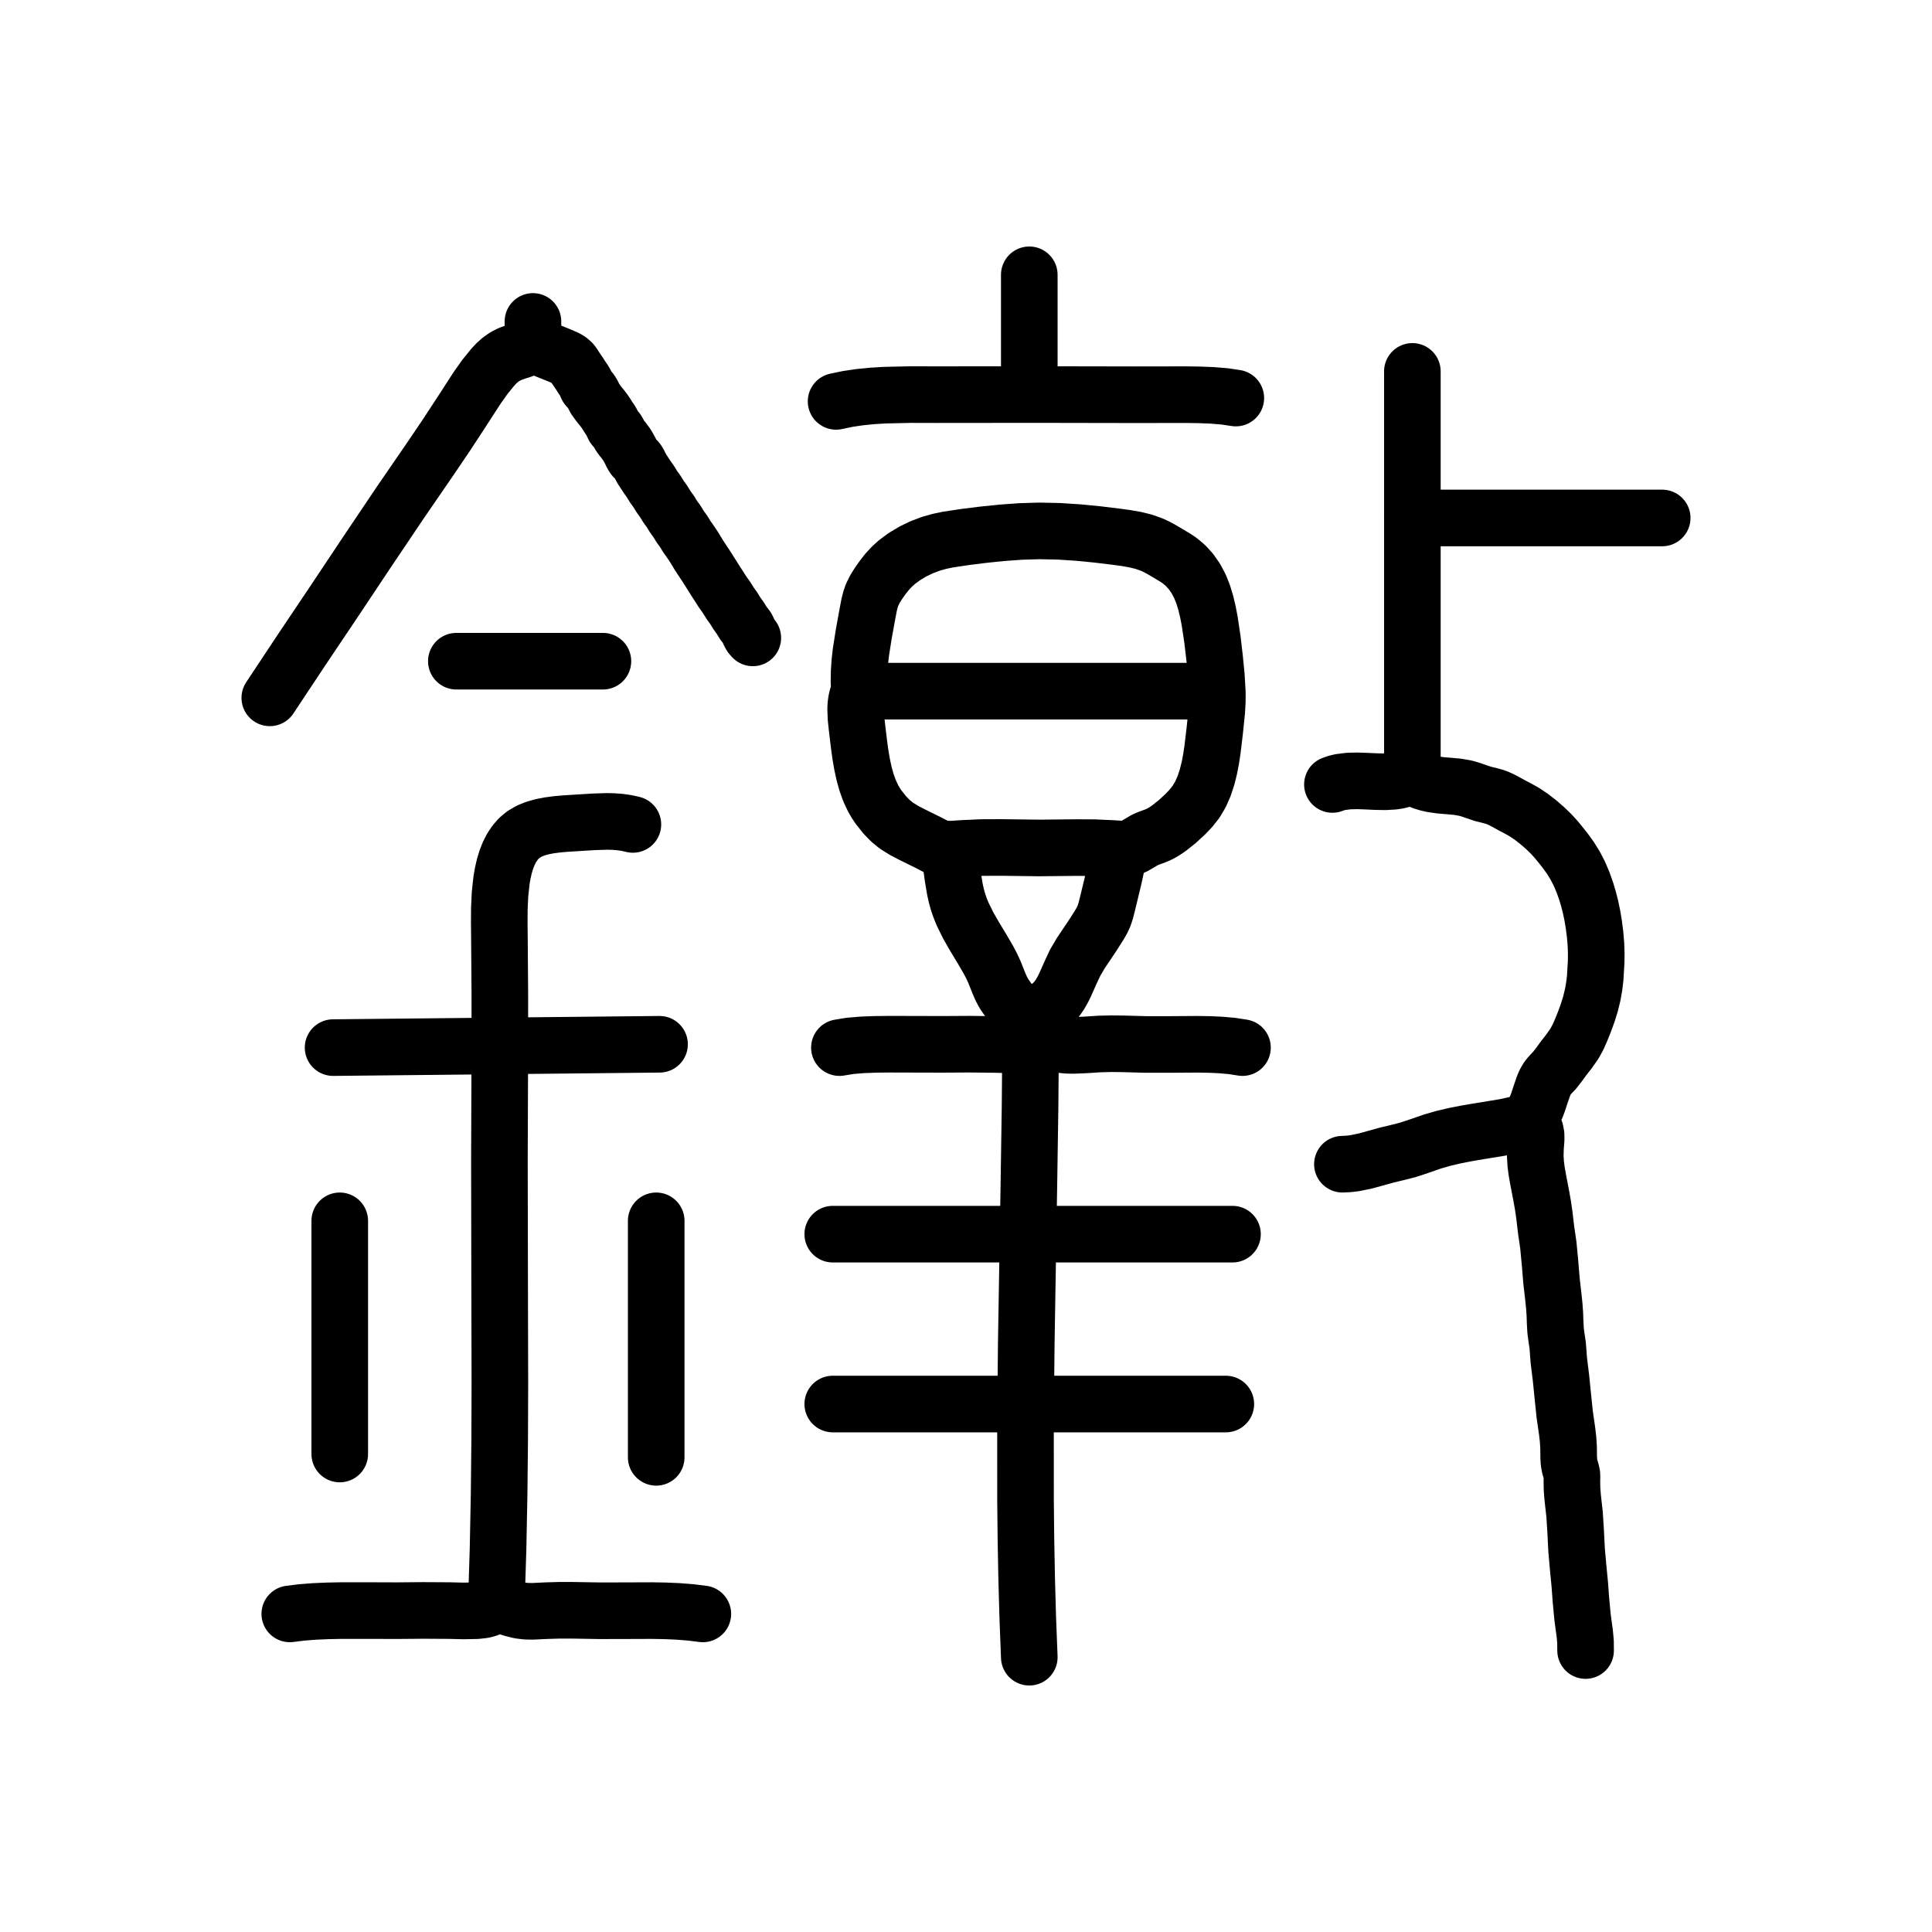
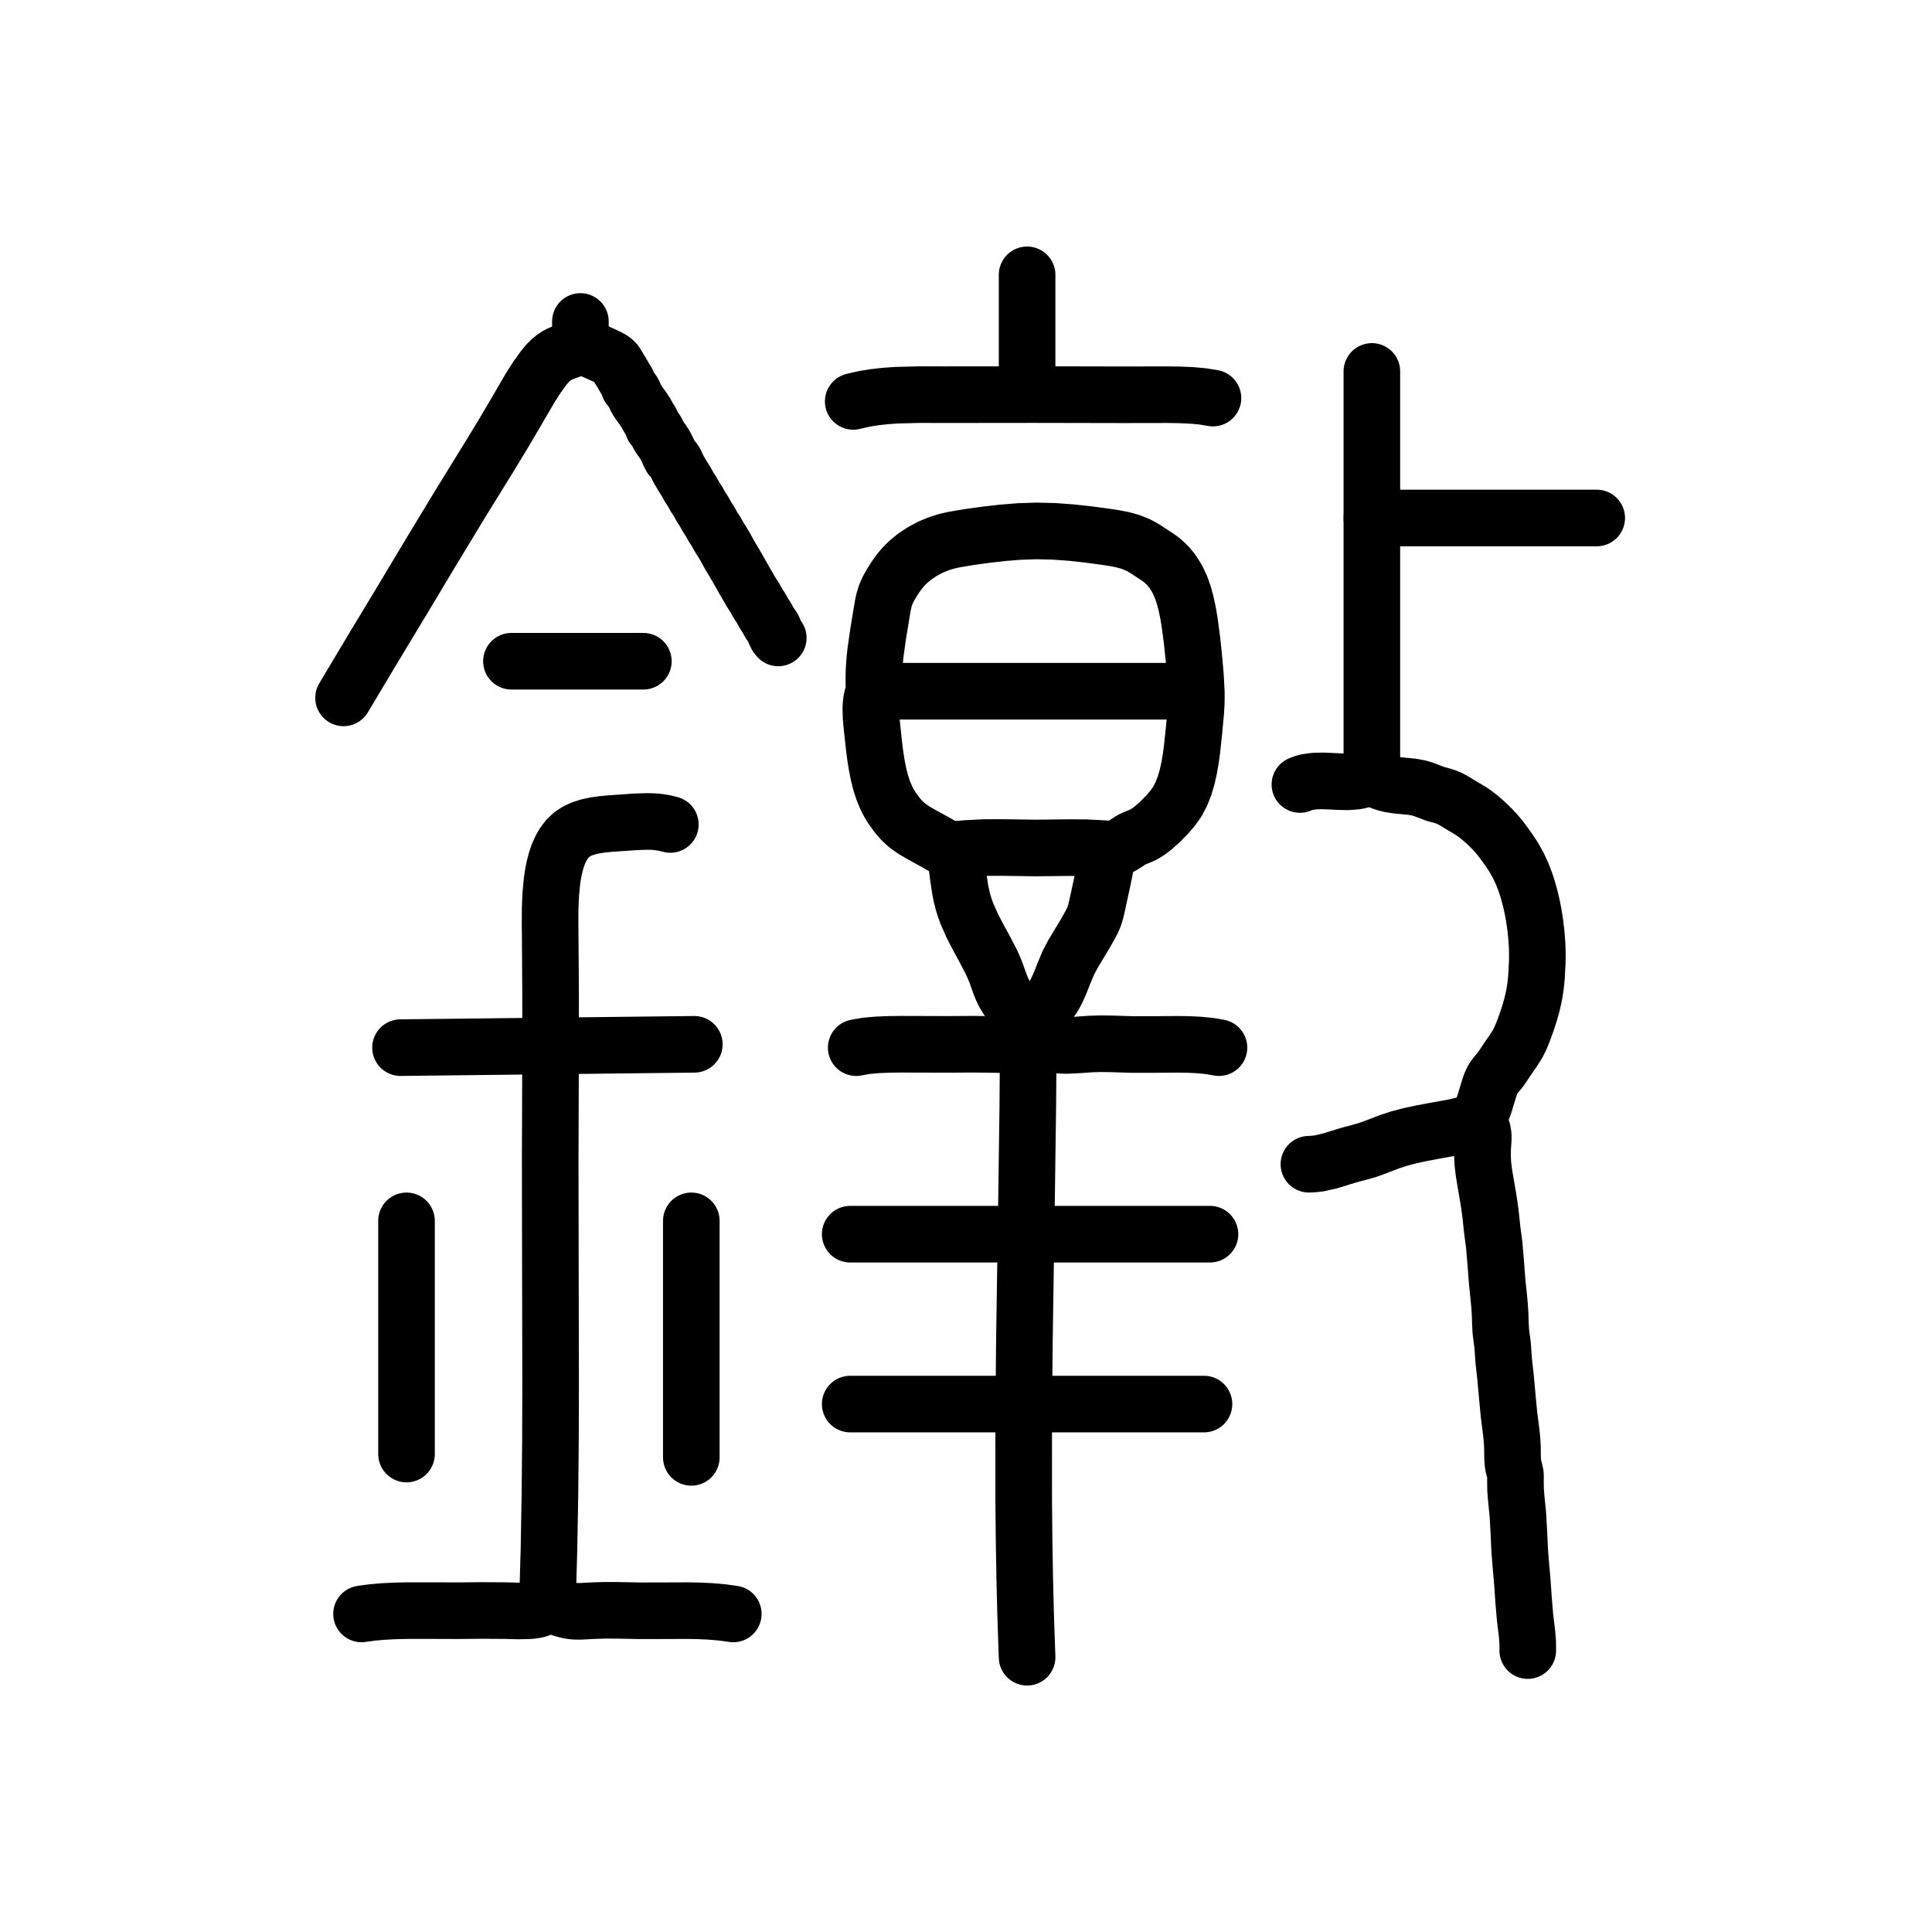
<svg xmlns="http://www.w3.org/2000/svg" viewBox="0 0 1024 1024" data-codepoint="U+3FA19" data-advance="1024" data-schema="seal-centerline-1">
  <g transform="matrix(1 0 0 -1 0 832)" fill="none" stroke="#000" stroke-width="30" stroke-linecap="round" stroke-linejoin="round">
-     <path id="stroke-1" d="M 263.057 -18.103 L 263.973 10.961 L 264.546 40.167 L 264.846 69.486 L 264.943 98.891 L 264.808 157.836 L 264.699 216.768 L 264.914 275.821 L 264.925 305.386 L 264.701 335.045 L 264.616 342.767 L 264.667 350.446 L 265.014 358.03 L 265.819 365.466 L 266.454 369.156 L 267.274 372.749 L 268.303 376.2 L 269.569 379.464 L 271.096 382.495 L 272.91 385.248 L 275.037 387.678 L 277.503 389.74 L 280.49 391.487 L 283.823 392.834 L 287.442 393.842 L 291.287 394.575 L 295.296 395.093 L 299.41 395.46 L 307.71 395.983 L 314.84 396.426 L 321.796 396.639 L 325.229 396.554 L 328.643 396.287 L 332.045 395.795 L 335.445 395.036" />
-     <path id="stroke-2" d="M 282.479 649.276 L 281.372 648.481 L 280.031 647.789 L 276.859 646.6 L 273.387 645.493 L 270.037 644.25 L 267.443 642.891 L 265.178 641.283 L 263.14 639.454 L 261.231 637.432 L 257.003 632.224 L 252.881 626.403 L 244.793 613.903 L 236.643 601.458 L 228.453 589.344 L 212.039 565.443 L 194.647 539.591 L 177.084 513.225 L 159.895 487.609 L 143 462.127" />
-     <path id="stroke-3" d="M 282.479 649.276 L 282.479 661.634" />
-     <path id="stroke-4" d="M 282.479 649.276 L 286.156 647.875 L 289.792 646.317 L 296.454 643.648 L 300.128 642.055 L 301.772 641.059 L 303.153 639.841 L 304.222 638.389 L 305.137 636.901 L 306.698 634.637 L 308.677 631.568 L 309.502 630.416 L 310.196 629.265 L 310.687 628.018 L 311.231 626.847 L 312.057 625.907 L 312.962 625.01 L 313.704 623.952 L 314.292 622.818 L 315.447 620.57 L 317.252 618.073 L 319.231 615.635 L 320.848 613.46 L 322.791 610.383 L 323.618 609.223 L 324.317 608.069 L 324.814 606.822 L 325.368 605.668 L 326.207 604.763 L 327.091 603.858 L 327.761 602.712 L 328.339 601.507 L 329.367 599.991 L 330.556 598.583 L 332.381 596.075 L 334.088 592.996 L 334.934 591.171 L 335.875 589.627 L 336.809 588.756 L 337.71 587.961 L 338.411 586.934 L 338.99 585.767 L 340.226 583.43 L 343.009 579.181 L 344.598 576.963 L 346.508 573.86 L 348.135 571.666 L 350.04 568.567 L 351.665 566.367 L 353.572 563.27 L 355.196 561.071 L 357.103 557.973 L 358.728 555.775 L 360.633 552.675 L 362.261 550.484 L 364.165 547.379 L 365.777 545.134 L 367.736 542.216 L 370.359 537.894 L 374.772 531.185 L 379.329 523.954 L 380.849 521.607 L 382.792 518.564 L 385.203 515.152 L 387.119 512.068 L 388.741 509.872 L 390.65 506.775 L 392.268 504.572 L 394.175 501.456 L 395.036 500.442 L 395.853 499.383 L 396.516 498.06 L 397.166 496.559 L 397.947 495.101 L 399.004 493.907" />
-     <path id="stroke-5" d="M 455.502 465.659 L 644.416 465.659" />
-     <path id="stroke-6" d="M 503.173 380.912 L 505.006 367.317 L 506.137 360.593 L 506.863 357.32 L 507.736 354.133 L 508.865 350.815 L 510.173 347.603 L 513.211 341.426 L 516.63 335.462 L 520.205 329.572 L 523.885 323.271 L 525.574 320.048 L 527.096 316.752 L 529.372 311.025 L 530.609 308.17 L 532.089 305.375 L 534.439 301.972 L 537.196 298.682 L 543.142 292.229 L 546.368 288.579 L 549.564 285.133 L 551.215 283.568 L 552.933 282.153 L 554.746 280.921 L 556.678 279.903 L 559.478 278.91 L 562.494 278.292 L 565.685 277.982 L 569.009 277.911 L 575.889 278.217 L 582.795 278.663 L 589.032 278.82 L 595.105 278.749 L 607.186 278.413 L 620.663 278.413 L 634.174 278.509 L 640.726 278.418 L 647.029 278.14 L 652.996 277.606 L 658.54 276.745" />
-     <path id="stroke-7" d="M 545.545 624.558 L 545.545 686.352" />
-     <path id="stroke-8" d="M 546.302 286.581 L 545.949 245.028 L 545.321 203.372 L 543.939 119.919 L 543.533 78.208 L 543.549 36.564 L 543.77 15.781 L 544.162 -4.97 L 544.746 -25.683 L 545.545 -46.352" />
-     <path id="stroke-9" d="M 593.215 380.912 L 591.87 373.844 L 590.273 366.561 L 586.846 352.34 L 586.083 349.358 L 585.196 346.617 L 584.074 344.188 L 582.757 341.904 L 579.476 336.715 L 575.985 331.489 L 572.757 326.676 L 569.816 321.664 L 567.235 316.124 L 564.714 310.411 L 563.358 307.658 L 561.893 305.071 L 560.294 302.725 L 558.535 300.697 L 556.71 299.085 L 554.809 297.603 L 552.924 296.028 L 551.148 294.134 L 549.944 292.427 L 548.804 290.514 L 546.525 286.437 L 545.294 284.456 L 543.939 282.635 L 542.415 281.065 L 540.674 279.838 L 539.356 279.24 L 537.931 278.813 L 534.823 278.373 L 531.465 278.307 L 527.974 278.405 L 513.797 278.562 L 499.597 278.477 L 471.396 278.549 L 464.147 278.467 L 457.108 278.21 L 450.592 277.671 L 444.909 276.745" />
-     <path id="stroke-10" d="M 748.583 557.467 L 881.0 557.467" />
-     <path id="stroke-11" d="M 748.583 421.52 L 748.583 635.152" />
-     <path id="stroke-12" d="M 810.378 237.902 L 803.927 236.023 L 797.376 234.612 L 784.03 232.423 L 777.693 231.356 L 771.396 230.132 L 765.226 228.695 L 759.276 226.985 L 752.688 224.694 L 746.124 222.519 L 740.425 221.072 L 734.732 219.714 L 723.703 216.649 L 717.892 215.467 L 714.789 215.106 L 711.507 214.95" />
-     <path id="stroke-13" d="M 153.593 -23.399 L 159.851 -22.62 L 166.492 -22.101 L 173.441 -21.793 L 180.625 -21.646 L 195.398 -21.64 L 210.217 -21.689 L 224.172 -21.567 L 238.291 -21.646 L 245.538 -21.829 L 252.564 -21.701 L 255.829 -21.345 L 257.323 -21.029 L 258.684 -20.588 L 260.474 -19.731 L 262.186 -19.011 L 263.545 -18.805 L 265.01 -18.868 L 268.211 -19.566 L 271.705 -20.623 L 275.404 -21.554 L 278.866 -21.97 L 282.397 -22.034 L 289.543 -21.689 L 296.646 -21.476 L 303.695 -21.491 L 317.753 -21.731 L 331.64 -21.702 L 345.51 -21.653 L 352.385 -21.77 L 359.194 -22.06 L 365.913 -22.584 L 372.522 -23.399" />
-     <path id="stroke-14" d="M 176.546 276.745 L 349.569 278.511" />
-     <path id="stroke-15" d="M 180.076 184.936 L 180.076 61.347" />
-     <path id="stroke-16" d="M 241.871 481.548 L 319.555 481.548" />
-     <path id="stroke-17" d="M 347.804 184.936 L 347.804 59.582" />
-     <path id="stroke-18" d="M 441.378 177.874 L 653.244 177.874" />
-     <path id="stroke-19" d="M 441.378 87.831 L 649.712 87.831" />
-     <path id="stroke-20" d="M 443.144 619.262 L 449.306 620.551 L 455.681 621.494 L 462.232 622.144 L 468.919 622.553 L 482.546 622.857 L 496.254 622.825 L 549.683 622.875 L 601.92 622.78 L 628.678 622.822 L 635.744 622.716 L 642.571 622.446 L 649.035 621.915 L 655.01 621.026" />
-     <path id="stroke-21" d="M 706.211 416.223 L 708.218 416.941 L 710.331 417.465 L 714.817 418.033 L 719.55 418.131 L 724.411 417.963 L 729.282 417.733 L 734.044 417.643 L 738.579 417.899 L 740.723 418.219 L 742.767 418.703 L 746.698 420.113 L 747.678 420.409 L 748.627 420.344 L 750.199 419.508 L 752.145 418.527 L 754.354 417.666 L 756.74 416.943 L 759.219 416.378 L 763.687 415.751 L 768.125 415.389 L 772.476 414.993 L 776.685 414.264 L 779.182 413.552 L 781.596 412.72 L 786.138 411.182 L 789.447 410.401 L 792.861 409.43 L 795.016 408.515 L 797.235 407.399 L 801.48 405.074 L 804.827 403.307 L 807.939 401.564 L 811.626 399.088 L 815.423 396.143 L 819.056 392.986 L 822.253 389.874 L 824.471 387.431 L 826.617 384.855 L 829.399 381.368 L 832.211 377.518 L 834.897 373.191 L 837.169 368.761 L 839.093 364.222 L 840.732 359.572 L 841.951 355.495 L 843.014 351.303 L 843.927 346.967 L 844.697 342.458 L 845.418 336.921 L 845.882 331.467 L 846.042 326.795 L 845.997 322.202 L 845.49 313.636 L 844.966 309.262 L 844.208 304.915 L 842.988 299.918 L 841.484 295.079 L 839.789 290.428 L 837.998 285.991 L 836.347 282.256 L 834.374 278.652 L 831.487 274.609 L 828.485 270.744 L 826.218 267.615 L 824.051 264.835 L 821.925 262.586 L 820.886 261.418 L 819.923 260.112 L 818.968 258.406 L 818.127 256.477 L 816.631 252.166 L 815.131 247.611 L 814.283 245.378 L 813.321 243.247 L 811.957 240.56 L 811.518 239.283 L 811.427 238.028 L 811.769 236.775 L 812.4 235.49 L 813.122 234.133 L 813.736 232.666 L 814.147 230.55 L 814.195 228.271 L 813.841 223.589 L 813.72 219.201 L 813.963 215.121 L 814.471 211.221 L 815.142 207.372 L 816.938 198.005 L 817.793 193.153 L 818.525 188.185 L 819.509 179.84 L 820.621 172.292 L 821.527 162.833 L 822.346 152.917 L 823.345 144.238 L 823.799 139.883 L 824.112 135.375 L 824.264 130.888 L 824.51 126.574 L 825.038 122.699 L 825.597 118.948 L 826.227 110.806 L 827.349 101.689 L 828.327 91.972 L 829.328 82.336 L 830.572 73.699 L 831.093 69.307 L 831.379 64.773 L 831.442 59.437 L 831.594 56.924 L 831.984 54.654 L 832.629 52.641 L 833.13 50.527 L 833.188 48.885 L 833.135 47.132 L 833.207 42.599 L 833.573 38.155 L 834.557 29.336 L 835.156 19.873 L 835.632 10.376 L 836.417 1.504 L 837.277 -7.341 L 837.947 -16.255 L 838.778 -25.1 L 839.957 -33.808 L 840.356 -38.241 L 840.392 -42.82" />
-     <path id="stroke-22" d="M 455.502 465.659 L 455.281 471.002 L 455.376 476.219 L 455.734 481.332 L 456.302 486.36 L 457.863 496.243 L 459.641 506.031 L 460.7 511.584 L 461.373 514.235 L 462.232 516.73 L 463.88 520.034 L 465.774 522.998 L 467.952 526.084 L 470.196 528.924 L 472.639 531.572 L 475.413 534.085 L 479.293 536.961 L 483.706 539.619 L 488.523 541.956 L 493.616 543.866 L 498.002 545.085 L 502.484 546.022 L 511.71 547.405 L 521.244 548.591 L 531.006 549.6 L 540.91 550.313 L 550.872 550.613 L 561.25 550.4 L 571.557 549.731 L 581.752 548.728 L 591.792 547.512 L 596.698 546.842 L 601.5 546.01 L 606.144 544.879 L 610.575 543.31 L 613.013 542.169 L 615.352 540.912 L 619.683 538.358 L 622.54 536.658 L 625.185 534.913 L 628.353 532.251 L 631.247 529.062 L 633.821 525.369 L 636.026 521.199 L 637.707 516.963 L 639.086 512.432 L 640.218 507.694 L 641.154 502.841 L 642.626 493.019 L 643.784 483.043 L 644.707 473.697 L 645.219 464.829 L 645.196 460.031 L 644.91 455.093 L 643.844 444.731 L 642.642 434.646 L 641.909 429.787 L 640.994 425.016 L 639.785 420.168 L 638.253 415.499 L 636.346 411.119 L 634.008 407.137 L 631.131 403.495 L 628.22 400.448 L 623.811 396.393 L 619.466 392.96 L 617.011 391.304 L 614.516 389.906 L 612.488 389.024 L 610.507 388.294 L 608.574 387.579 L 606.686 386.742 L 602.722 384.391 L 600.668 383.265 L 598.486 382.437 L 596.355 382.067 L 594.1 381.995 L 589.346 382.29 L 580.008 382.717 L 570.389 382.765 L 550.802 382.562 L 530.498 382.822 L 520.417 382.786 L 510.341 382.332 L 504.442 381.943 L 501.665 381.968 L 499.095 382.302 L 497.235 382.847 L 495.487 383.591 L 492.065 385.388 L 483.363 389.675 L 479.036 391.932 L 475.092 394.405 L 471.876 397.038 L 468.996 400.017 L 465.717 404.132 L 464.201 406.392 L 462.811 408.778 L 460.862 412.924 L 459.278 417.328 L 457.999 421.932 L 456.969 426.676 L 456.129 431.511 L 455.426 436.424 L 454.221 446.468 L 453.7 451.397 L 453.508 456.298 L 453.644 458.711 L 453.993 461.082 L 454.597 463.402 L 455.502 465.659" />
+     <path id="stroke-1" d="M 290.143 -18.12 L 290.967 10.944 L 291.482 40.15 L 291.753 69.469 L 291.84 98.873 L 291.718 157.819 L 291.62 216.751 L 291.814 275.804 L 291.824 305.368 L 291.622 335.028 L 291.545 342.75 L 291.591 350.429 L 291.904 358.013 L 292.628 365.449 L 293.2 369.139 L 293.937 372.732 L 294.864 376.183 L 296.003 379.447 L 297.377 382.478 L 299.01 385.231 L 300.924 387.661 L 303.144 389.723 L 305.832 391.47 L 308.832 392.816 L 312.089 393.825 L 315.549 394.558 L 319.158 395.076 L 322.86 395.442 L 330.33 395.966 L 336.747 396.409 L 343.008 396.622 L 346.097 396.537 L 349.17 396.27 L 352.232 395.778 L 355.291 395.019" />
+     <path id="stroke-2" d="M 307.622 649.259 L 306.625 648.464 L 305.419 647.771 L 302.564 646.583 L 299.44 645.476 L 296.425 644.233 L 294.09 642.874 L 292.051 641.265 L 290.217 639.436 L 288.499 637.415 L 284.694 632.207 L 280.984 626.385 L 273.705 613.886 L 266.37 601.441 L 258.998 589.327 L 244.226 565.426 L 228.573 539.574 L 212.767 513.208 L 197.297 487.592 L 182.091 462.11" />
+     <path id="stroke-3" d="M 307.622 649.259 L 307.622 661.617" />
+     <path id="stroke-4" d="M 307.622 649.259 L 310.932 647.858 L 314.204 646.3 L 320.199 643.631 L 323.506 642.038 L 324.986 641.042 L 326.229 639.824 L 327.191 638.372 L 328.014 636.884 L 329.419 634.62 L 331.201 631.551 L 331.943 630.399 L 332.567 629.248 L 333.009 628.001 L 333.499 626.83 L 334.242 625.89 L 335.057 624.993 L 335.725 623.935 L 336.254 622.801 L 337.293 620.553 L 338.918 618.056 L 340.699 615.618 L 342.154 613.443 L 343.903 610.366 L 344.648 609.206 L 345.276 608.052 L 345.723 606.805 L 346.222 605.65 L 346.977 604.745 L 347.773 603.84 L 348.376 602.695 L 348.897 601.49 L 349.821 599.973 L 350.892 598.566 L 352.534 596.058 L 354.07 592.979 L 354.832 591.153 L 355.679 589.609 L 356.519 588.739 L 357.33 587.944 L 357.961 586.917 L 358.482 585.75 L 359.595 583.413 L 362.099 579.164 L 363.53 576.946 L 365.248 573.843 L 366.713 571.649 L 368.427 568.55 L 369.889 566.35 L 371.606 563.253 L 373.068 561.054 L 374.783 557.956 L 376.246 555.758 L 377.961 552.657 L 379.426 550.466 L 381.139 547.362 L 382.59 545.117 L 384.354 542.199 L 386.714 537.877 L 390.686 531.168 L 394.787 523.936 L 396.155 521.59 L 397.904 518.547 L 400.074 515.135 L 401.798 512.051 L 403.258 509.854 L 404.976 506.758 L 406.432 504.555 L 408.149 501.439 L 408.924 500.425 L 409.658 499.365 L 410.256 498.043 L 410.841 496.542 L 411.544 495.084 L 412.495 493.89" />
+     <path id="stroke-5" d="M 463.343 465.642 L 633.365 465.642" />
+     <path id="stroke-6" d="M 506.246 380.895 L 507.896 367.3 L 508.914 360.576 L 509.567 357.302 L 510.354 354.116 L 511.37 350.798 L 512.546 347.585 L 515.281 341.409 L 518.358 335.445 L 521.575 329.554 L 524.888 323.254 L 526.408 320.031 L 527.777 316.735 L 529.825 311.008 L 530.939 308.152 L 532.271 305.358 L 534.386 301.955 L 536.867 298.665 L 542.219 292.212 L 545.123 288.562 L 547.999 285.116 L 549.484 283.551 L 551.031 282.136 L 552.663 280.904 L 554.402 279.886 L 556.921 278.893 L 559.635 278.275 L 562.508 277.965 L 565.499 277.894 L 571.691 278.199 L 577.906 278.646 L 583.519 278.803 L 588.985 278.732 L 599.858 278.396 L 611.987 278.396 L 624.147 278.492 L 630.045 278.401 L 635.717 278.123 L 641.087 277.589 L 646.077 276.728" />
+     <path id="stroke-7" d="M 544.382 624.541 L 544.382 686.335" />
+     <path id="stroke-8" d="M 545.063 286.564 L 544.745 245.011 L 544.18 203.355 L 542.936 119.902 L 542.571 78.191 L 542.585 36.547 L 542.784 15.764 L 543.137 -4.987 L 543.663 -25.7 L 544.382 -46.369" />
+     <path id="stroke-9" d="M 587.284 380.895 L 586.074 373.827 L 584.637 366.544 L 581.552 352.323 L 580.866 349.341 L 580.068 346.6 L 579.057 344.171 L 577.872 341.887 L 574.919 336.697 L 571.778 331.472 L 568.872 326.659 L 566.225 321.647 L 563.902 316.106 L 561.634 310.394 L 560.413 307.641 L 559.095 305.054 L 557.656 302.708 L 556.072 300.68 L 554.43 299.068 L 552.719 297.586 L 551.023 296.011 L 549.424 294.117 L 548.341 292.41 L 547.314 290.497 L 545.263 286.42 L 544.155 284.439 L 542.936 282.617 L 541.564 281.048 L 539.998 279.821 L 538.811 279.223 L 537.529 278.796 L 534.732 278.356 L 531.71 278.29 L 528.567 278.388 L 515.809 278.544 L 503.028 278.46 L 477.648 278.532 L 471.123 278.45 L 464.789 278.193 L 458.924 277.654 L 453.809 276.728" />
+     <path id="stroke-10" d="M 727.116 557.45 L 846.291 557.45" />
+     <path id="stroke-11" d="M 727.116 421.503 L 727.116 635.135" />
+     <path id="stroke-12" d="M 782.731 237.885 L 776.925 236.006 L 771.029 234.595 L 759.018 232.406 L 753.315 231.338 L 747.647 230.115 L 742.095 228.678 L 736.74 226.968 L 730.81 224.677 L 724.902 222.502 L 719.773 221.055 L 714.65 219.697 L 704.723 216.632 L 699.494 215.45 L 696.701 215.088 L 693.748 214.933" />
+     <path id="stroke-13" d="M 191.624 -23.416 L 197.257 -22.637 L 203.234 -22.118 L 209.488 -21.81 L 215.954 -21.663 L 229.25 -21.657 L 242.587 -21.706 L 255.145 -21.584 L 267.853 -21.663 L 274.375 -21.846 L 280.699 -21.718 L 283.637 -21.362 L 284.982 -21.046 L 286.206 -20.605 L 287.817 -19.749 L 289.359 -19.028 L 290.582 -18.822 L 291.9 -18.885 L 294.781 -19.584 L 297.925 -20.64 L 301.254 -21.571 L 304.371 -21.987 L 307.548 -22.051 L 313.98 -21.706 L 320.373 -21.493 L 326.717 -21.508 L 339.369 -21.748 L 351.867 -21.719 L 364.35 -21.67 L 370.538 -21.787 L 376.665 -22.078 L 382.713 -22.601 L 388.661 -23.416" />
+     <path id="stroke-14" d="M 212.282 276.728 L 368.003 278.493" />
+     <path id="stroke-15" d="M 215.46 184.919 L 215.46 61.33" />
+     <path id="stroke-16" d="M 271.075 481.531 L 340.99 481.531" />
+     <path id="stroke-17" d="M 366.415 184.919 L 366.415 59.565" />
+     <path id="stroke-18" d="M 450.631 177.857 L 641.311 177.857" />
+     <path id="stroke-19" d="M 450.631 87.813 L 638.132 87.813" />
+     <path id="stroke-20" d="M 452.22 619.245 L 457.766 620.534 L 463.504 621.477 L 469.4 622.127 L 475.418 622.536 L 487.683 622.84 L 500.02 622.807 L 548.106 622.858 L 595.119 622.763 L 619.202 622.805 L 625.561 622.699 L 631.705 622.429 L 637.523 621.898 L 642.9 621.009" />
+     <path id="stroke-21" d="M 688.981 416.206 L 690.787 416.924 L 692.689 417.447 L 696.726 418.015 L 700.986 418.114 L 705.361 417.946 L 709.745 417.715 L 714.031 417.626 L 718.112 417.882 L 720.042 418.202 L 721.881 418.686 L 725.419 420.096 L 726.301 420.391 L 727.155 420.327 L 728.57 419.491 L 730.322 418.51 L 732.309 417.649 L 734.457 416.926 L 736.688 416.361 L 740.709 415.734 L 744.703 415.372 L 748.62 414.976 L 752.407 414.247 L 754.655 413.535 L 756.827 412.703 L 760.915 411.165 L 763.894 410.384 L 766.966 409.413 L 768.905 408.498 L 770.902 407.381 L 774.723 405.057 L 777.735 403.29 L 780.536 401.547 L 783.854 399.071 L 787.271 396.126 L 790.542 392.969 L 793.419 389.857 L 795.415 387.414 L 797.346 384.838 L 799.85 381.35 L 802.381 377.5 L 804.798 373.174 L 806.844 368.744 L 808.575 364.205 L 810.05 359.554 L 811.147 355.478 L 812.104 351.286 L 812.926 346.95 L 813.618 342.44 L 814.268 336.904 L 814.685 331.45 L 814.829 326.778 L 814.789 322.185 L 814.332 313.619 L 813.861 309.245 L 813.178 304.898 L 812.081 299.901 L 810.727 295.062 L 809.201 290.411 L 807.59 285.974 L 806.104 282.239 L 804.328 278.635 L 801.729 274.592 L 799.028 270.727 L 796.988 267.598 L 795.037 264.818 L 793.123 262.569 L 792.188 261.401 L 791.322 260.095 L 790.462 258.389 L 789.705 256.46 L 788.359 252.149 L 787.009 247.594 L 786.246 245.361 L 785.38 243.229 L 784.152 240.542 L 783.757 239.266 L 783.676 238.011 L 783.983 236.758 L 784.551 235.473 L 785.2 234.116 L 785.754 232.649 L 786.123 230.533 L 786.166 228.254 L 785.848 223.572 L 785.739 219.184 L 785.958 215.104 L 786.415 211.204 L 787.019 207.355 L 788.635 197.988 L 789.405 193.136 L 790.064 188.167 L 790.95 179.823 L 791.95 172.275 L 792.766 162.816 L 793.502 152.9 L 794.401 144.221 L 794.81 139.866 L 795.092 135.358 L 795.229 130.871 L 795.45 126.557 L 795.926 122.682 L 796.428 118.931 L 796.996 110.789 L 798.005 101.672 L 798.886 91.955 L 799.786 82.319 L 800.906 73.682 L 801.375 69.29 L 801.632 64.756 L 801.689 59.42 L 801.825 56.907 L 802.177 54.637 L 802.757 52.623 L 803.208 50.51 L 803.26 48.868 L 803.212 47.115 L 803.277 42.582 L 803.607 38.138 L 804.493 29.319 L 805.032 19.856 L 805.46 10.358 L 806.166 1.487 L 806.941 -7.358 L 807.543 -16.272 L 808.291 -25.117 L 809.352 -33.825 L 809.711 -38.258 L 809.744 -42.837" />
+     <path id="stroke-22" d="M 463.343 465.642 L 463.144 470.985 L 463.229 476.202 L 463.551 481.315 L 464.063 486.342 L 465.468 496.225 L 467.068 506.014 L 468.021 511.567 L 468.627 514.218 L 469.399 516.712 L 470.883 520.017 L 472.588 522.981 L 474.548 526.067 L 476.568 528.906 L 478.766 531.555 L 481.263 534.068 L 484.754 536.944 L 488.726 539.602 L 493.062 541.939 L 497.646 543.849 L 501.593 545.068 L 505.626 546.005 L 513.93 547.388 L 522.511 548.574 L 531.296 549.583 L 540.21 550.296 L 549.175 550.596 L 558.516 550.383 L 567.792 549.714 L 576.968 548.711 L 586.004 547.495 L 590.419 546.825 L 594.741 545.993 L 598.921 544.862 L 602.908 543.293 L 605.103 542.152 L 607.207 540.894 L 611.106 538.341 L 613.677 536.64 L 616.057 534.896 L 618.908 532.234 L 621.514 529.044 L 623.83 525.352 L 625.815 521.182 L 627.327 516.946 L 628.569 512.414 L 629.587 507.677 L 630.43 502.824 L 631.754 493.002 L 632.796 483.025 L 633.628 473.679 L 634.088 464.812 L 634.067 460.014 L 633.81 455.076 L 632.851 444.714 L 631.769 434.629 L 631.109 429.769 L 630.285 424.999 L 629.197 420.151 L 627.819 415.482 L 626.102 411.102 L 623.998 407.119 L 621.409 403.478 L 618.789 400.431 L 614.821 396.376 L 610.91 392.943 L 608.701 391.287 L 606.456 389.889 L 604.63 389.007 L 602.848 388.277 L 601.107 387.562 L 599.408 386.724 L 595.841 384.374 L 593.992 383.248 L 592.029 382.42 L 590.11 382.05 L 588.081 381.978 L 583.803 382.273 L 575.398 382.7 L 566.741 382.748 L 549.113 382.545 L 530.839 382.805 L 521.766 382.769 L 512.697 382.315 L 507.389 381.925 L 504.889 381.95 L 502.577 382.285 L 500.903 382.83 L 499.329 383.574 L 496.25 385.371 L 488.418 389.657 L 484.523 391.915 L 480.974 394.388 L 478.08 397.021 L 475.487 400 L 472.536 404.115 L 471.172 406.375 L 469.921 408.761 L 468.167 412.907 L 466.741 417.311 L 465.59 421.914 L 464.663 426.659 L 463.907 431.493 L 463.275 436.406 L 462.19 446.451 L 461.721 451.38 L 461.548 456.281 L 461.671 458.693 L 461.984 461.065 L 462.529 463.385 L 463.343 465.642" />
  </g>
</svg>
